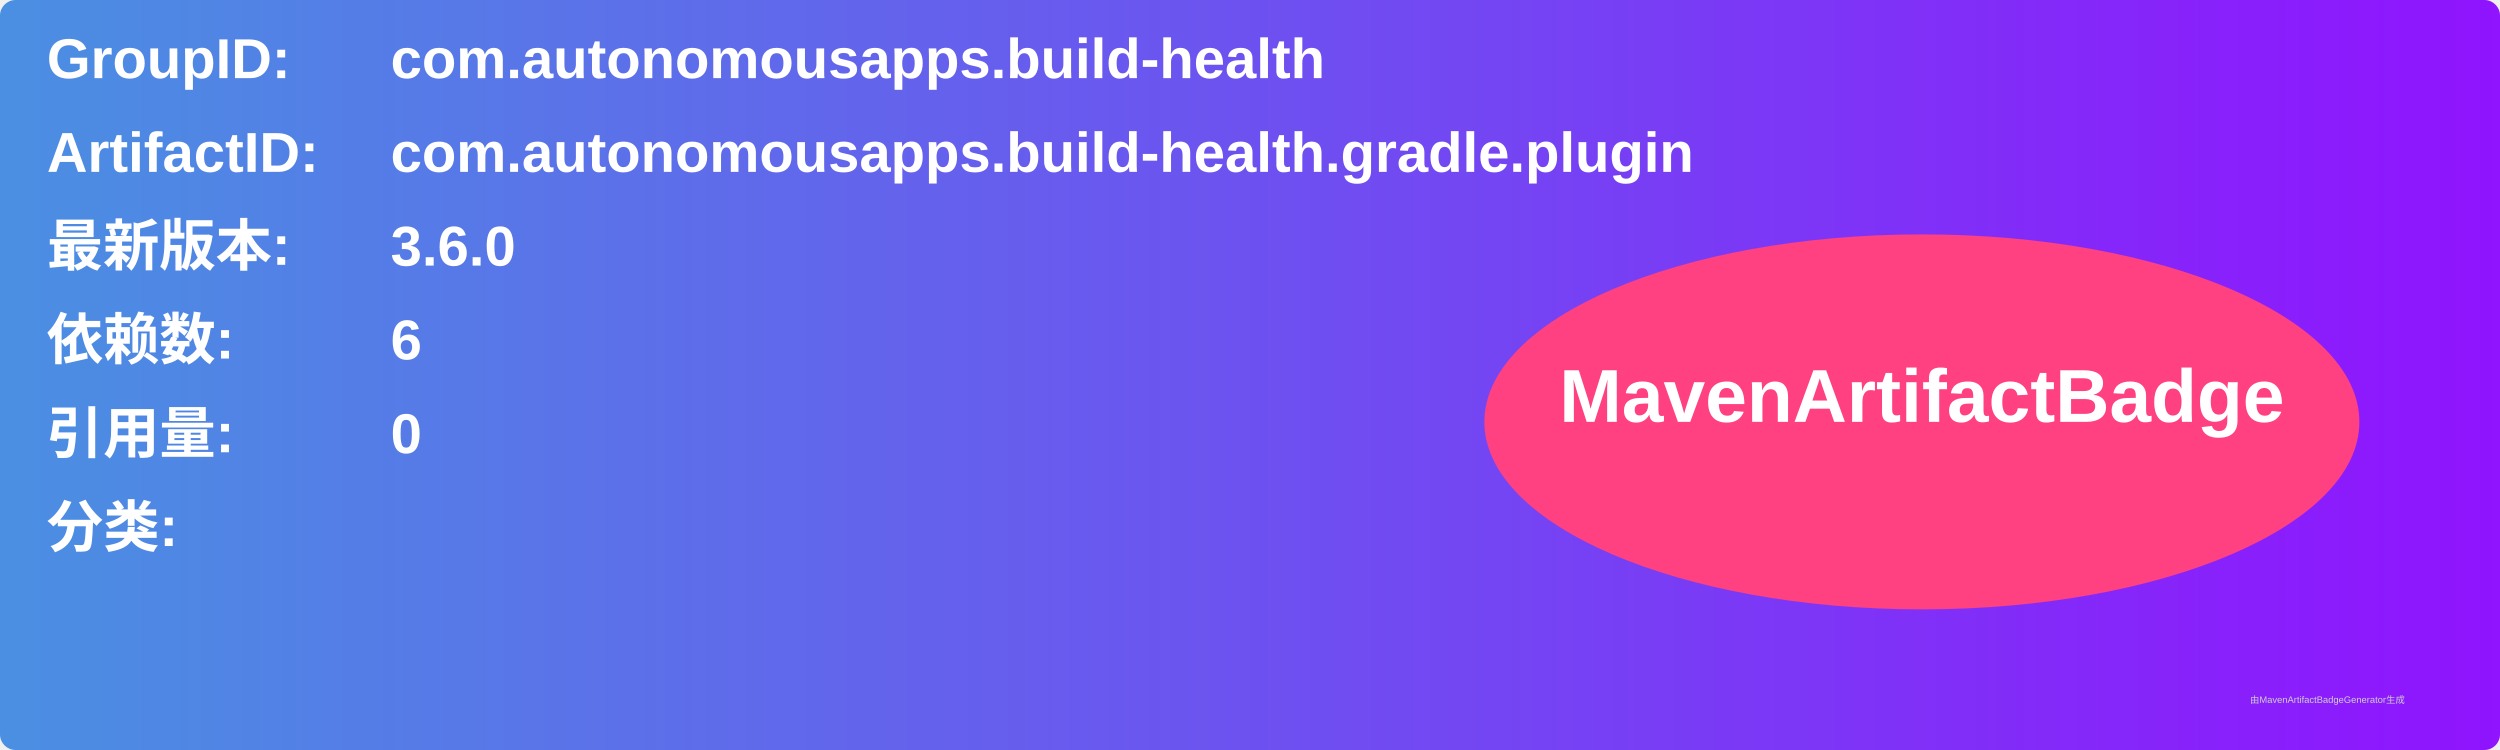
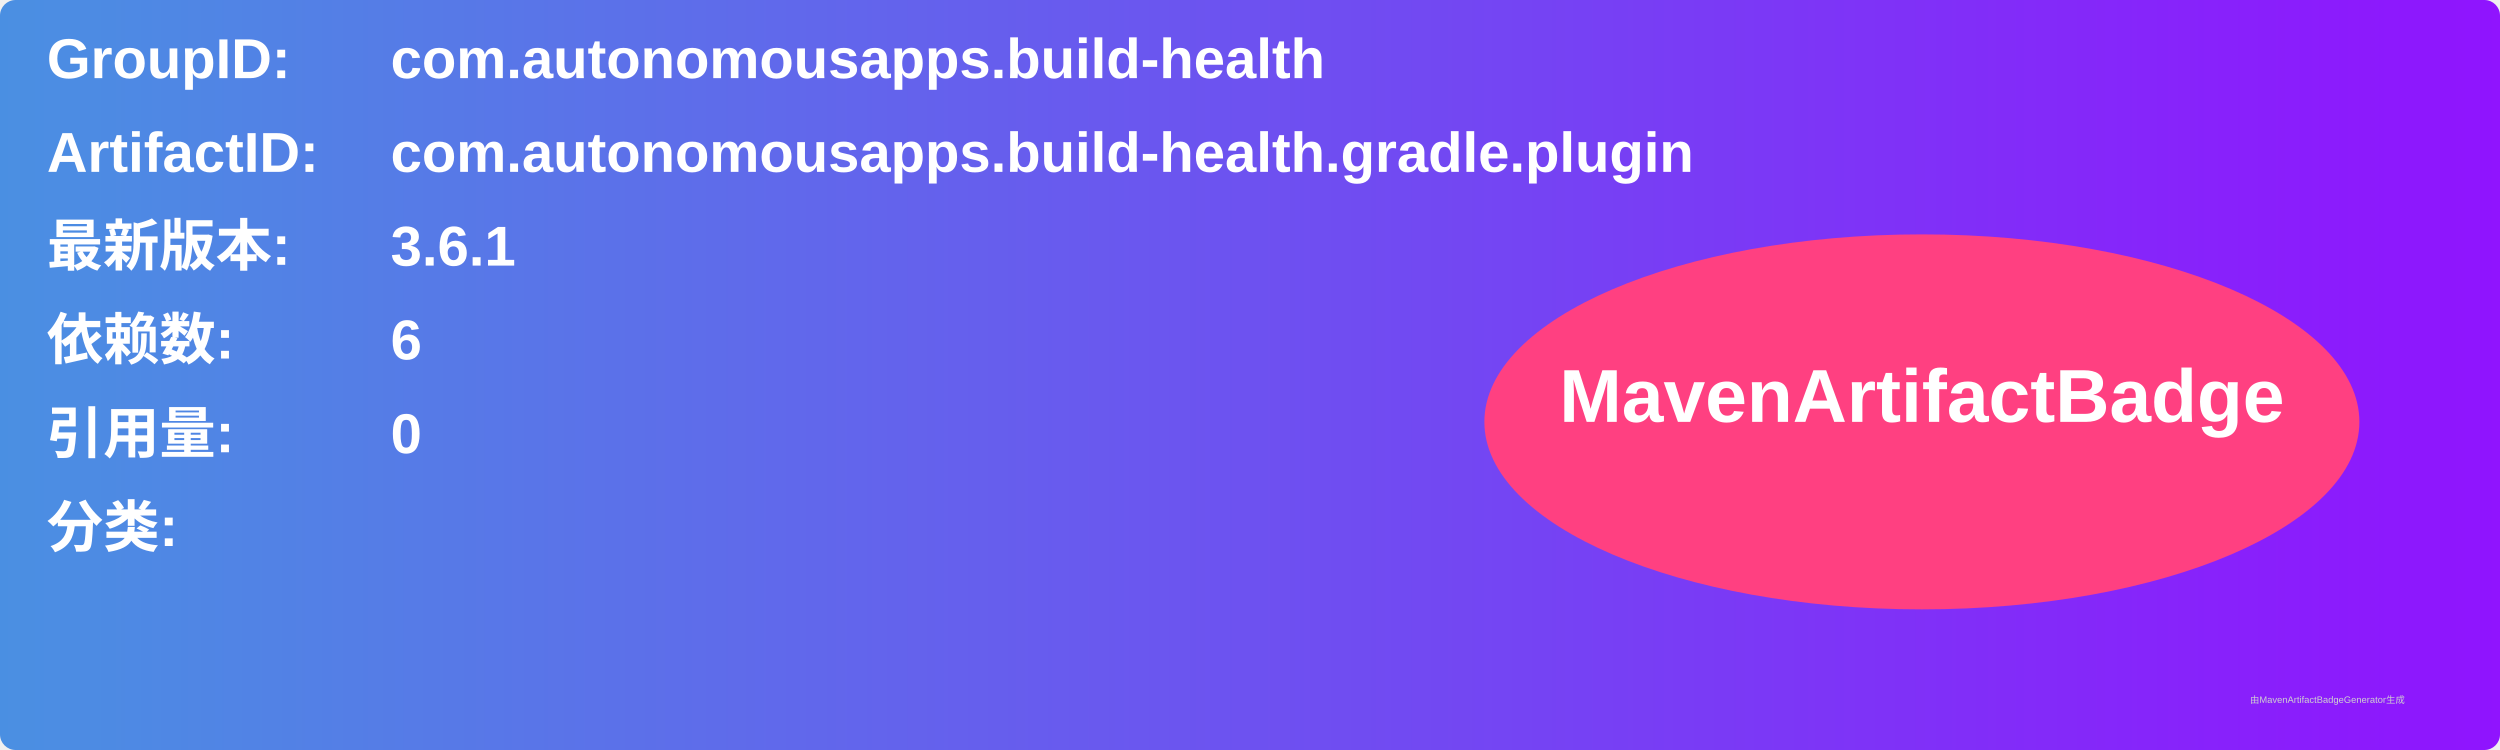
<svg xmlns="http://www.w3.org/2000/svg" width="800" height="240" viewBox="0 0 800 240">
  <linearGradient id="grad" x1="0%" y1="0%" x2="100%" y2="0%">
    <stop offset="0%" stop-color="#4a90e2" />
    <stop offset="100%" stop-color="#9013fe" />
  </linearGradient>
  <rect width="100%" height="100%" rx="5" ry="5" fill="url(#grad)" />
  <g transform="translate(15, 15)">
    <text x="0" y="10" font-family="Arial" font-size="18" fill="white" font-weight="bold" width="260">GroupID:</text>
    <text x="110" y="10" font-family="Arial" font-size="18" fill="white" font-weight="bold" width="460">com.autonomousapps.build-health</text>
    <text x="0" y="40" font-family="Arial" font-size="18" fill="white" font-weight="bold" width="260">ArtifactID:</text>
    <text x="110" y="40" font-family="Arial" font-size="18" fill="white" font-weight="bold" width="460">com.autonomousapps.build-health.gradle.plugin</text>
    <text x="0" y="70" font-family="Arial" font-size="18" fill="white" font-weight="bold">最新版本:</text>
    <text x="110" y="70" font-family="Arial" font-size="18" fill="white" font-weight="bold">
-       <tspan font-weight="bold">3.6.0</tspan>
+       <tspan font-weight="bold">3.6.1</tspan>
    </text>
    <text x="0" y="100" font-family="Arial" font-size="18" fill="white" font-weight="bold">依赖数: </text>
    <text x="110" y="100" font-family="Arial" font-size="18" fill="white">
      <tspan font-weight="bold">6</tspan>
    </text>
    <text x="0" y="130" font-family="Arial" font-size="18" fill="white" font-weight="bold">引用量: </text>
    <text x="110" y="130" font-family="Arial" font-size="18" fill="white">
      <tspan font-weight="bold">0</tspan>
    </text>
    <text x="0" y="160" font-family="Arial" font-size="18" fill="white" font-weight="bold">分类:</text>
    <text x="10" y="190" font-family="Arial" font-size="10" fill="white">
      <tspan font-weight="bold" />
    </text>
    <ellipse cx="600" cy="120" rx="140" ry="60" fill="#ff4081" />
    <text x="600" y="120" text-anchor="middle" font-family="Arial" font-size="24" fill="white" font-weight="bold">MavenArtifactBadge</text>
  </g>
  <text x="720" y="225" font-family="Arial" font-size="3" fill="#d0d0d0">由MavenArtifactBadgeGenerator生成</text>
</svg>
